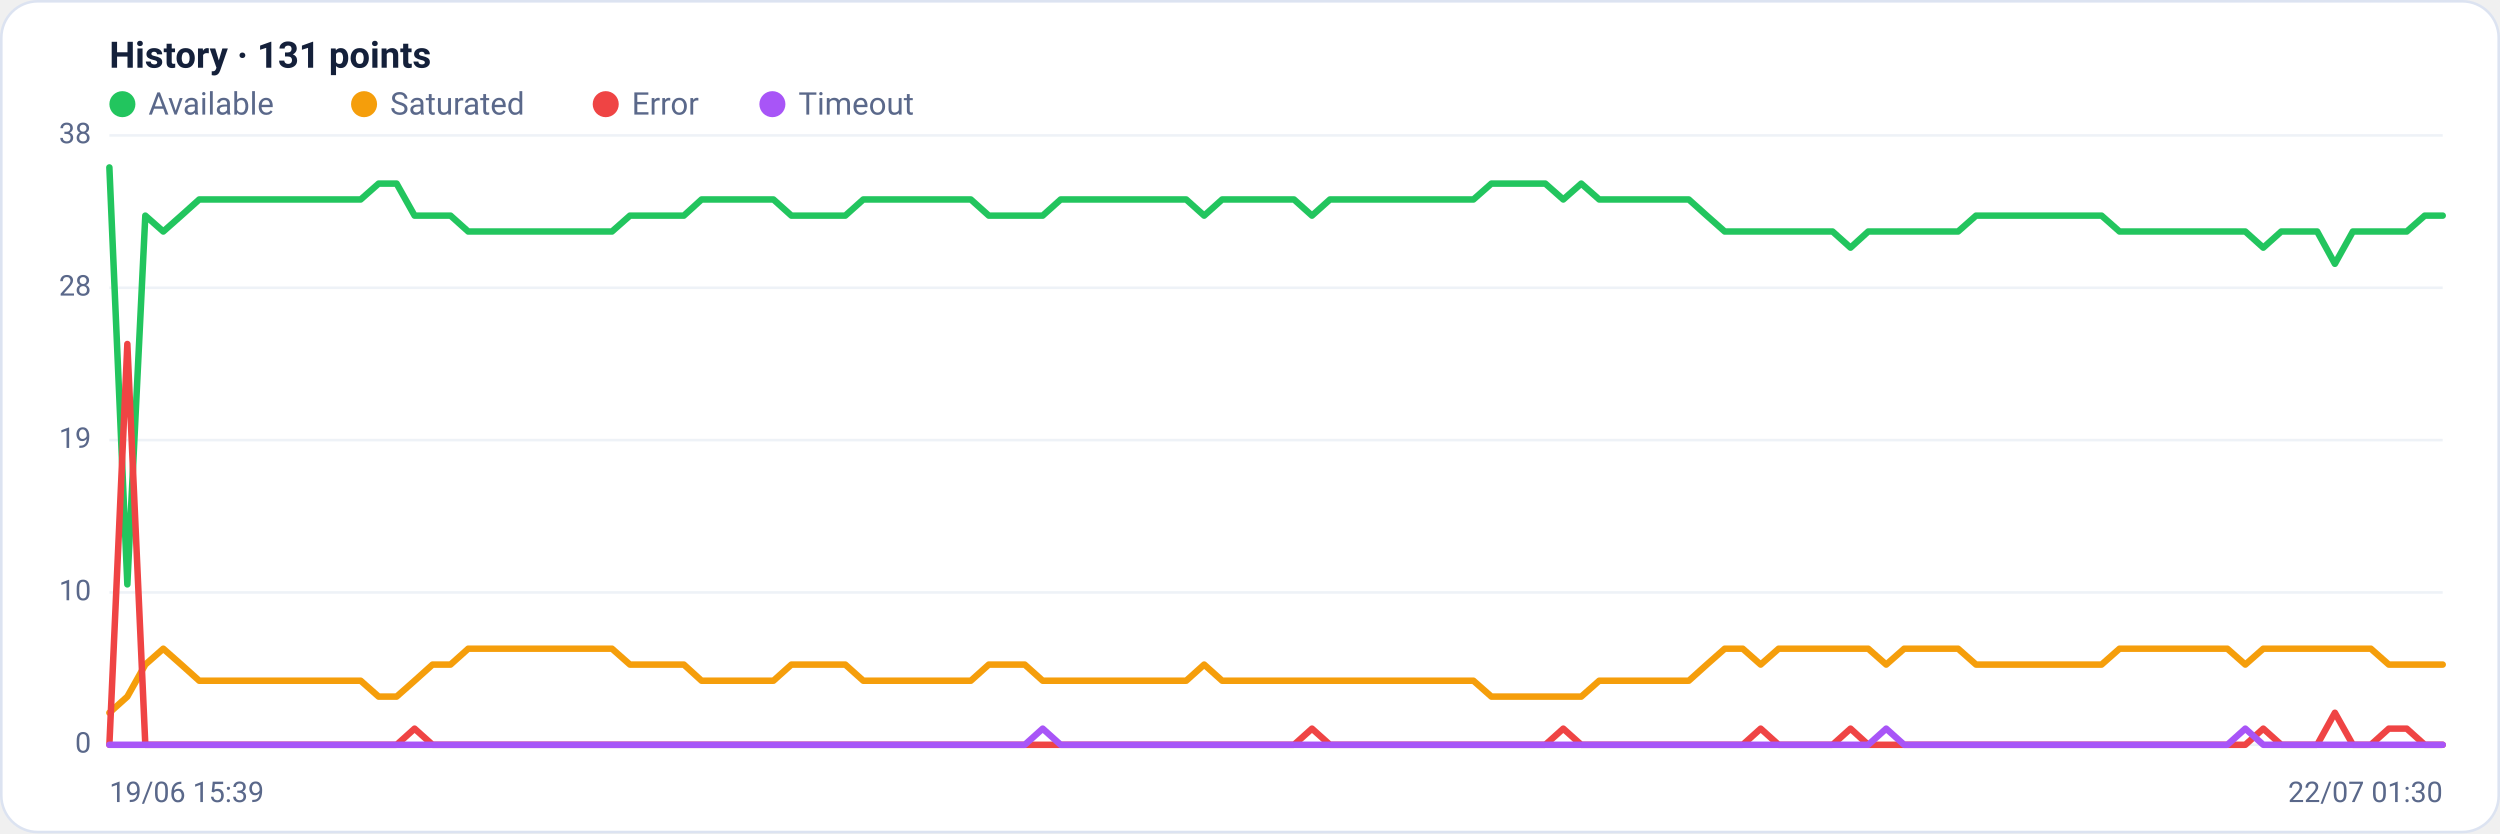
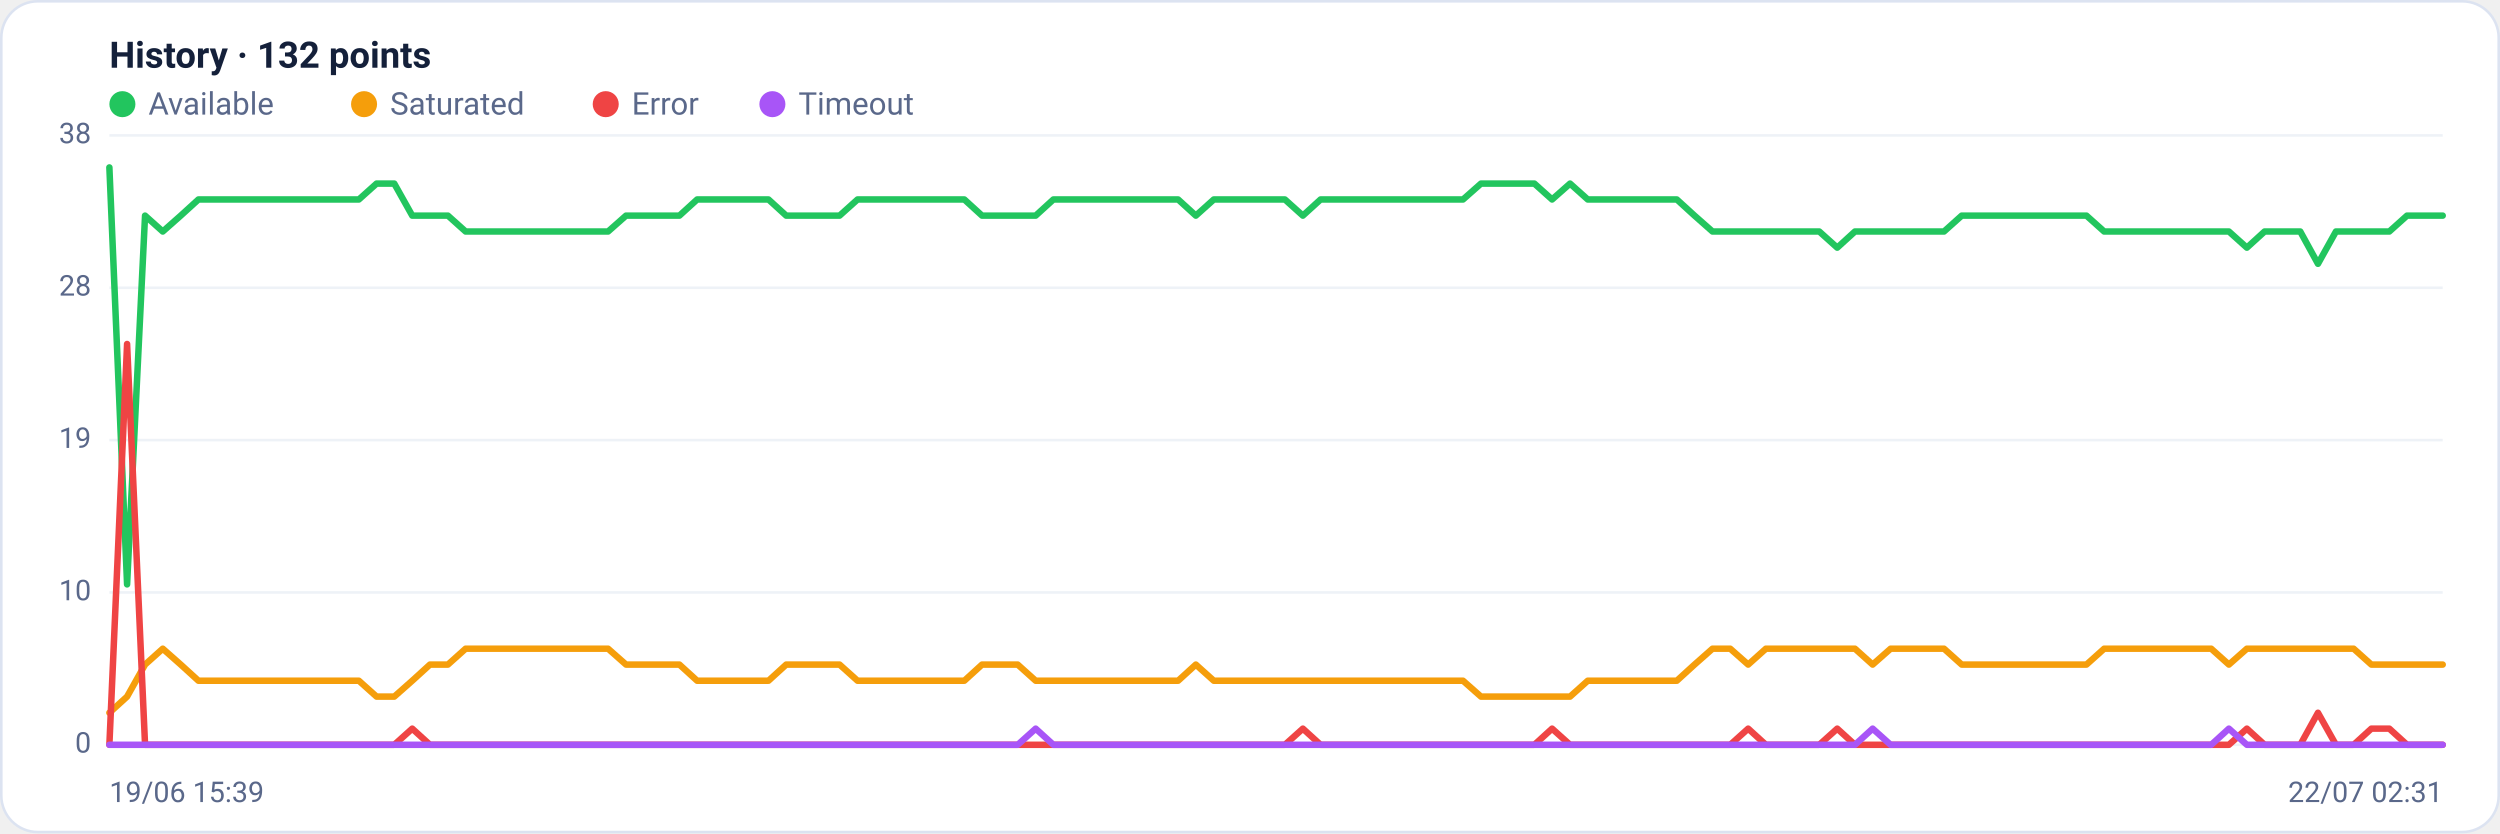
<svg xmlns="http://www.w3.org/2000/svg" viewBox="0 0 960 320" width="960" height="320" font-family="Segoe UI, system-ui, -apple-system, Roboto, Helvetica, Arial, sans-serif" role="img" aria-label="Availability history per region">
  <rect x="0.5" y="0.5" width="959" height="319" rx="14" fill="#ffffff" stroke="#dce3f1" />
-   <text x="42" y="26" font-size="14" font-weight="600" fill="#14203a">History · 131 points</text>
+   <text x="42" y="26" font-size="14" font-weight="600" fill="#14203a">History · 132 points</text>
  <circle cx="47" cy="40" r="5" fill="#22c55e" />
  <text x="57" y="44" font-size="12" fill="#5a688a">Available</text>
  <circle cx="139.8" cy="40" r="5" fill="#f59e0b" />
  <text x="149.8" y="44" font-size="12" fill="#5a688a">Saturated</text>
  <circle cx="232.6" cy="40" r="5" fill="#ef4444" />
  <text x="242.6" y="44" font-size="12" fill="#5a688a">Error</text>
  <circle cx="296.6" cy="40" r="5" fill="#a855f7" />
  <text x="306.6" y="44" font-size="12" fill="#5a688a">Timeout</text>
  <line x1="42" y1="286.0" x2="938" y2="286.0" stroke="#eef2f7" stroke-width="1" />
  <text x="35" y="289.0" text-anchor="end" font-size="11" fill="#5a688a">0</text>
  <line x1="42" y1="227.5" x2="938" y2="227.5" stroke="#eef2f7" stroke-width="1" />
  <text x="35" y="230.5" text-anchor="end" font-size="11" fill="#5a688a">10</text>
  <line x1="42" y1="169.0" x2="938" y2="169.0" stroke="#eef2f7" stroke-width="1" />
  <text x="35" y="172.0" text-anchor="end" font-size="11" fill="#5a688a">19</text>
  <line x1="42" y1="110.5" x2="938" y2="110.5" stroke="#eef2f7" stroke-width="1" />
  <text x="35" y="113.5" text-anchor="end" font-size="11" fill="#5a688a">28</text>
  <line x1="42" y1="52.0" x2="938" y2="52.0" stroke="#eef2f7" stroke-width="1" />
  <text x="35" y="55.0" text-anchor="end" font-size="11" fill="#5a688a">38</text>
-   <polyline fill="none" stroke="#22c55e" stroke-width="2.5" stroke-linejoin="round" stroke-linecap="round" points="42.0,64.3 48.9,224.4 55.8,82.8 62.7,88.9 69.6,82.8 76.5,76.6 83.4,76.6 90.2,76.6 97.1,76.6 104.0,76.6 110.9,76.6 117.8,76.6 124.7,76.6 131.6,76.6 138.5,76.6 145.4,70.5 152.3,70.5 159.2,82.8 166.1,82.8 173.0,82.8 179.8,88.9 186.7,88.9 193.6,88.9 200.5,88.9 207.4,88.9 214.3,88.9 221.2,88.9 228.1,88.9 235.0,88.9 241.9,82.8 248.8,82.8 255.7,82.8 262.6,82.8 269.4,76.6 276.3,76.6 283.2,76.6 290.1,76.6 297.0,76.6 303.9,82.8 310.8,82.8 317.7,82.8 324.6,82.8 331.5,76.6 338.4,76.6 345.3,76.6 352.2,76.6 359.0,76.6 365.9,76.6 372.8,76.6 379.7,82.8 386.6,82.8 393.5,82.8 400.4,82.8 407.3,76.6 414.2,76.6 421.1,76.6 428.0,76.6 434.9,76.6 441.8,76.6 448.6,76.6 455.5,76.6 462.4,82.8 469.3,76.6 476.2,76.6 483.1,76.6 490.0,76.6 496.9,76.6 503.8,82.8 510.7,76.6 517.6,76.6 524.5,76.6 531.4,76.6 538.2,76.6 545.1,76.6 552.0,76.6 558.9,76.6 565.8,76.6 572.7,70.5 579.6,70.5 586.5,70.5 593.4,70.5 600.3,76.6 607.2,70.5 614.1,76.6 621.0,76.6 627.8,76.6 634.7,76.6 641.6,76.6 648.5,76.6 655.4,82.8 662.3,88.9 669.2,88.9 676.1,88.9 683.0,88.9 689.9,88.9 696.8,88.9 703.7,88.9 710.6,95.1 717.4,88.9 724.3,88.9 731.2,88.9 738.1,88.9 745.0,88.9 751.9,88.9 758.8,82.8 765.7,82.8 772.6,82.8 779.5,82.8 786.4,82.8 793.3,82.8 800.2,82.8 807.0,82.8 813.9,88.9 820.8,88.9 827.7,88.9 834.6,88.9 841.5,88.9 848.4,88.9 855.3,88.9 862.2,88.9 869.1,95.1 876.0,88.9 882.9,88.9 889.8,88.9 896.6,101.3 903.5,88.9 910.4,88.9 917.3,88.9 924.2,88.9 931.1,82.8 938.0,82.8" />
-   <polyline fill="none" stroke="#f59e0b" stroke-width="2.5" stroke-linejoin="round" stroke-linecap="round" points="42.0,273.7 48.9,267.5 55.8,255.2 62.7,249.1 69.6,255.2 76.5,261.4 83.4,261.4 90.2,261.4 97.1,261.4 104.0,261.4 110.9,261.4 117.8,261.4 124.7,261.4 131.6,261.4 138.5,261.4 145.4,267.5 152.3,267.5 159.2,261.4 166.1,255.2 173.0,255.2 179.8,249.1 186.7,249.1 193.6,249.1 200.5,249.1 207.4,249.1 214.3,249.1 221.2,249.1 228.1,249.1 235.0,249.1 241.9,255.2 248.8,255.2 255.7,255.2 262.6,255.2 269.4,261.4 276.3,261.4 283.2,261.4 290.1,261.4 297.0,261.4 303.9,255.2 310.8,255.2 317.7,255.2 324.6,255.2 331.5,261.4 338.4,261.4 345.3,261.4 352.2,261.4 359.0,261.4 365.9,261.4 372.8,261.4 379.7,255.2 386.6,255.2 393.5,255.2 400.4,261.4 407.3,261.4 414.2,261.4 421.1,261.4 428.0,261.4 434.9,261.4 441.8,261.4 448.6,261.4 455.5,261.4 462.4,255.2 469.3,261.4 476.2,261.4 483.1,261.4 490.0,261.4 496.9,261.4 503.8,261.4 510.7,261.4 517.6,261.4 524.5,261.4 531.4,261.4 538.2,261.4 545.1,261.4 552.0,261.4 558.9,261.4 565.8,261.4 572.7,267.5 579.6,267.5 586.5,267.5 593.4,267.5 600.3,267.5 607.2,267.5 614.1,261.4 621.0,261.4 627.8,261.4 634.7,261.4 641.6,261.4 648.5,261.4 655.4,255.2 662.3,249.1 669.2,249.1 676.1,255.2 683.0,249.1 689.9,249.1 696.8,249.1 703.7,249.1 710.6,249.1 717.4,249.1 724.3,255.2 731.2,249.1 738.1,249.1 745.0,249.1 751.9,249.1 758.8,255.2 765.7,255.2 772.6,255.2 779.5,255.2 786.4,255.2 793.3,255.2 800.2,255.2 807.0,255.2 813.9,249.1 820.8,249.1 827.7,249.1 834.6,249.1 841.5,249.1 848.4,249.1 855.3,249.1 862.2,255.2 869.1,249.1 876.0,249.1 882.9,249.1 889.8,249.1 896.6,249.1 903.5,249.1 910.4,249.1 917.3,255.2 924.2,255.2 931.1,255.2 938.0,255.2" />
-   <polyline fill="none" stroke="#ef4444" stroke-width="2.5" stroke-linejoin="round" stroke-linecap="round" points="42.0,286.0 48.9,132.1 55.8,286.0 62.7,286.0 69.6,286.0 76.5,286.0 83.4,286.0 90.2,286.0 97.1,286.0 104.0,286.0 110.9,286.0 117.8,286.0 124.7,286.0 131.6,286.0 138.5,286.0 145.4,286.0 152.3,286.0 159.2,279.8 166.1,286.0 173.0,286.0 179.8,286.0 186.7,286.0 193.6,286.0 200.5,286.0 207.4,286.0 214.3,286.0 221.2,286.0 228.1,286.0 235.0,286.0 241.9,286.0 248.8,286.0 255.7,286.0 262.6,286.0 269.4,286.0 276.3,286.0 283.2,286.0 290.1,286.0 297.0,286.0 303.9,286.0 310.8,286.0 317.7,286.0 324.6,286.0 331.5,286.0 338.4,286.0 345.3,286.0 352.2,286.0 359.0,286.0 365.9,286.0 372.8,286.0 379.7,286.0 386.6,286.0 393.5,286.0 400.4,286.0 407.3,286.0 414.2,286.0 421.1,286.0 428.0,286.0 434.9,286.0 441.8,286.0 448.6,286.0 455.5,286.0 462.4,286.0 469.3,286.0 476.2,286.0 483.1,286.0 490.0,286.0 496.9,286.0 503.8,279.8 510.7,286.0 517.6,286.0 524.5,286.0 531.4,286.0 538.2,286.0 545.1,286.0 552.0,286.0 558.9,286.0 565.8,286.0 572.7,286.0 579.6,286.0 586.5,286.0 593.4,286.0 600.3,279.8 607.2,286.0 614.1,286.0 621.0,286.0 627.8,286.0 634.7,286.0 641.6,286.0 648.5,286.0 655.4,286.0 662.3,286.0 669.2,286.0 676.1,279.8 683.0,286.0 689.9,286.0 696.8,286.0 703.7,286.0 710.6,279.8 717.4,286.0 724.3,286.0 731.2,286.0 738.1,286.0 745.0,286.0 751.9,286.0 758.8,286.0 765.7,286.0 772.6,286.0 779.5,286.0 786.4,286.0 793.3,286.0 800.2,286.0 807.0,286.0 813.9,286.0 820.8,286.0 827.7,286.0 834.6,286.0 841.5,286.0 848.4,286.0 855.3,286.0 862.2,286.0 869.1,279.8 876.0,286.0 882.9,286.0 889.8,286.0 896.6,273.7 903.5,286.0 910.4,286.0 917.3,279.8 924.2,279.8 931.1,286.0 938.0,286.0" />
-   <polyline fill="none" stroke="#a855f7" stroke-width="2.5" stroke-linejoin="round" stroke-linecap="round" points="42.0,286.0 48.9,286.0 55.8,286.0 62.7,286.0 69.6,286.0 76.5,286.0 83.4,286.0 90.2,286.0 97.1,286.0 104.0,286.0 110.9,286.0 117.8,286.0 124.7,286.0 131.6,286.0 138.5,286.0 145.4,286.0 152.3,286.0 159.2,286.0 166.1,286.0 173.0,286.0 179.8,286.0 186.7,286.0 193.6,286.0 200.5,286.0 207.4,286.0 214.3,286.0 221.2,286.0 228.1,286.0 235.0,286.0 241.9,286.0 248.8,286.0 255.7,286.0 262.6,286.0 269.4,286.0 276.3,286.0 283.2,286.0 290.1,286.0 297.0,286.0 303.9,286.0 310.8,286.0 317.7,286.0 324.6,286.0 331.5,286.0 338.4,286.0 345.3,286.0 352.2,286.0 359.0,286.0 365.9,286.0 372.8,286.0 379.7,286.0 386.6,286.0 393.5,286.0 400.4,279.8 407.3,286.0 414.2,286.0 421.1,286.0 428.0,286.0 434.9,286.0 441.8,286.0 448.6,286.0 455.5,286.0 462.4,286.0 469.3,286.0 476.2,286.0 483.1,286.0 490.0,286.0 496.9,286.0 503.8,286.0 510.7,286.0 517.6,286.0 524.5,286.0 531.4,286.0 538.2,286.0 545.1,286.0 552.0,286.0 558.9,286.0 565.8,286.0 572.7,286.0 579.6,286.0 586.5,286.0 593.4,286.0 600.3,286.0 607.2,286.0 614.1,286.0 621.0,286.0 627.8,286.0 634.7,286.0 641.6,286.0 648.5,286.0 655.4,286.0 662.3,286.0 669.2,286.0 676.1,286.0 683.0,286.0 689.9,286.0 696.8,286.0 703.7,286.0 710.6,286.0 717.4,286.0 724.3,279.8 731.2,286.0 738.1,286.0 745.0,286.0 751.9,286.0 758.8,286.0 765.7,286.0 772.6,286.0 779.5,286.0 786.4,286.0 793.3,286.0 800.2,286.0 807.0,286.0 813.9,286.0 820.8,286.0 827.7,286.0 834.6,286.0 841.5,286.0 848.4,286.0 855.3,286.0 862.2,279.8 869.1,286.0 876.0,286.0 882.9,286.0 889.8,286.0 896.6,286.0 903.5,286.0 910.4,286.0 917.3,286.0 924.2,286.0 931.1,286.0 938.0,286.0" />
+   <polyline fill="none" stroke="#22c55e" stroke-width="2.5" stroke-linejoin="round" stroke-linecap="round" points="42.0,64.3 48.8,224.4 55.7,82.8 62.5,88.9 69.4,82.8 76.2,76.6 83.0,76.6 89.9,76.6 96.7,76.6 103.6,76.6 110.4,76.6 117.2,76.6 124.1,76.6 130.9,76.6 137.8,76.6 144.6,70.5 151.4,70.5 158.3,82.8 165.1,82.8 172.0,82.8 178.8,88.9 185.6,88.9 192.5,88.9 199.3,88.9 206.2,88.9 213.0,88.9 219.8,88.9 226.7,88.9 233.5,88.9 240.4,82.8 247.2,82.8 254.0,82.8 260.9,82.8 267.7,76.6 274.5,76.6 281.4,76.6 288.2,76.6 295.1,76.6 301.9,82.8 308.7,82.8 315.6,82.8 322.4,82.8 329.3,76.6 336.1,76.6 342.9,76.6 349.8,76.6 356.6,76.6 363.5,76.6 370.3,76.6 377.1,82.8 384.0,82.8 390.8,82.8 397.7,82.8 404.5,76.6 411.3,76.6 418.2,76.6 425.0,76.6 431.9,76.6 438.7,76.6 445.5,76.6 452.4,76.6 459.2,82.8 466.1,76.6 472.9,76.6 479.7,76.6 486.6,76.6 493.4,76.6 500.3,82.8 507.1,76.6 513.9,76.6 520.8,76.6 527.6,76.6 534.5,76.6 541.3,76.6 548.1,76.6 555.0,76.6 561.8,76.6 568.7,70.5 575.5,70.5 582.3,70.5 589.2,70.5 596.0,76.6 602.9,70.5 609.7,76.6 616.5,76.6 623.4,76.6 630.2,76.6 637.1,76.6 643.9,76.6 650.7,82.8 657.6,88.9 664.4,88.9 671.3,88.9 678.1,88.9 684.9,88.9 691.8,88.9 698.6,88.9 705.5,95.1 712.3,88.9 719.1,88.9 726.0,88.9 732.8,88.9 739.6,88.9 746.5,88.9 753.3,82.8 760.2,82.8 767.0,82.8 773.8,82.8 780.7,82.8 787.5,82.8 794.4,82.8 801.2,82.8 808.0,88.9 814.9,88.9 821.7,88.9 828.6,88.9 835.4,88.9 842.2,88.9 849.1,88.9 855.9,88.9 862.8,95.1 869.6,88.9 876.4,88.9 883.3,88.9 890.1,101.3 897.0,88.9 903.8,88.9 910.6,88.9 917.5,88.9 924.3,82.8 931.2,82.8 938.0,82.8" />
+   <polyline fill="none" stroke="#f59e0b" stroke-width="2.5" stroke-linejoin="round" stroke-linecap="round" points="42.0,273.7 48.8,267.5 55.7,255.2 62.5,249.1 69.4,255.2 76.2,261.4 83.0,261.4 89.9,261.4 96.7,261.4 103.6,261.4 110.4,261.4 117.2,261.4 124.1,261.4 130.9,261.4 137.8,261.4 144.6,267.5 151.4,267.5 158.3,261.4 165.1,255.2 172.0,255.2 178.8,249.1 185.6,249.1 192.5,249.1 199.3,249.1 206.2,249.1 213.0,249.1 219.8,249.1 226.7,249.1 233.5,249.1 240.4,255.2 247.2,255.2 254.0,255.2 260.9,255.2 267.7,261.4 274.5,261.4 281.4,261.4 288.2,261.4 295.1,261.4 301.9,255.2 308.7,255.2 315.6,255.2 322.4,255.2 329.3,261.4 336.1,261.4 342.9,261.4 349.8,261.4 356.6,261.4 363.5,261.4 370.3,261.4 377.1,255.2 384.0,255.2 390.8,255.2 397.7,261.4 404.5,261.4 411.3,261.4 418.2,261.4 425.0,261.4 431.9,261.4 438.7,261.4 445.5,261.4 452.4,261.4 459.2,255.2 466.1,261.4 472.9,261.4 479.7,261.4 486.6,261.4 493.4,261.4 500.3,261.4 507.1,261.4 513.9,261.4 520.8,261.4 527.6,261.4 534.5,261.4 541.3,261.4 548.1,261.4 555.0,261.4 561.8,261.4 568.7,267.5 575.5,267.5 582.3,267.5 589.2,267.5 596.0,267.5 602.9,267.5 609.7,261.4 616.5,261.4 623.4,261.4 630.2,261.4 637.1,261.4 643.9,261.4 650.7,255.2 657.6,249.1 664.4,249.1 671.3,255.2 678.1,249.1 684.9,249.1 691.8,249.1 698.6,249.1 705.5,249.1 712.3,249.1 719.1,255.2 726.0,249.1 732.8,249.1 739.6,249.1 746.5,249.1 753.3,255.2 760.2,255.2 767.0,255.2 773.8,255.2 780.7,255.2 787.5,255.2 794.4,255.2 801.2,255.2 808.0,249.1 814.9,249.1 821.7,249.1 828.6,249.1 835.4,249.1 842.2,249.1 849.1,249.1 855.9,255.2 862.8,249.1 869.6,249.1 876.4,249.1 883.3,249.1 890.1,249.1 897.0,249.1 903.8,249.1 910.6,255.2 917.5,255.2 924.3,255.2 931.2,255.2 938.0,255.2" />
+   <polyline fill="none" stroke="#ef4444" stroke-width="2.5" stroke-linejoin="round" stroke-linecap="round" points="42.0,286.0 48.8,132.1 55.7,286.0 62.5,286.0 69.4,286.0 76.2,286.0 83.0,286.0 89.9,286.0 96.7,286.0 103.6,286.0 110.4,286.0 117.2,286.0 124.1,286.0 130.9,286.0 137.8,286.0 144.6,286.0 151.4,286.0 158.3,279.8 165.1,286.0 172.0,286.0 178.8,286.0 185.6,286.0 192.5,286.0 199.3,286.0 206.2,286.0 213.0,286.0 219.8,286.0 226.7,286.0 233.5,286.0 240.4,286.0 247.2,286.0 254.0,286.0 260.9,286.0 267.7,286.0 274.5,286.0 281.4,286.0 288.2,286.0 295.1,286.0 301.9,286.0 308.7,286.0 315.6,286.0 322.4,286.0 329.3,286.0 336.1,286.0 342.9,286.0 349.8,286.0 356.6,286.0 363.5,286.0 370.3,286.0 377.1,286.0 384.0,286.0 390.8,286.0 397.7,286.0 404.5,286.0 411.3,286.0 418.2,286.0 425.0,286.0 431.9,286.0 438.7,286.0 445.5,286.0 452.4,286.0 459.2,286.0 466.1,286.0 472.9,286.0 479.7,286.0 486.6,286.0 493.4,286.0 500.3,279.8 507.1,286.0 513.9,286.0 520.8,286.0 527.6,286.0 534.5,286.0 541.3,286.0 548.1,286.0 555.0,286.0 561.8,286.0 568.7,286.0 575.5,286.0 582.3,286.0 589.2,286.0 596.0,279.8 602.9,286.0 609.7,286.0 616.5,286.0 623.4,286.0 630.2,286.0 637.1,286.0 643.9,286.0 650.7,286.0 657.6,286.0 664.4,286.0 671.3,279.8 678.1,286.0 684.9,286.0 691.8,286.0 698.6,286.0 705.5,279.8 712.3,286.0 719.1,286.0 726.0,286.0 732.8,286.0 739.6,286.0 746.5,286.0 753.3,286.0 760.2,286.0 767.0,286.0 773.8,286.0 780.7,286.0 787.5,286.0 794.4,286.0 801.2,286.0 808.0,286.0 814.9,286.0 821.7,286.0 828.6,286.0 835.4,286.0 842.2,286.0 849.1,286.0 855.9,286.0 862.8,279.8 869.6,286.0 876.4,286.0 883.3,286.0 890.1,273.7 897.0,286.0 903.8,286.0 910.6,279.8 917.5,279.8 924.3,286.0 931.2,286.0 938.0,286.0" />
+   <polyline fill="none" stroke="#a855f7" stroke-width="2.5" stroke-linejoin="round" stroke-linecap="round" points="42.0,286.0 48.8,286.0 55.7,286.0 62.5,286.0 69.4,286.0 76.2,286.0 83.0,286.0 89.9,286.0 96.7,286.0 103.6,286.0 110.4,286.0 117.2,286.0 124.1,286.0 130.9,286.0 137.8,286.0 144.6,286.0 151.4,286.0 158.3,286.0 165.1,286.0 172.0,286.0 178.8,286.0 185.6,286.0 192.5,286.0 199.3,286.0 206.2,286.0 213.0,286.0 219.8,286.0 226.7,286.0 233.5,286.0 240.4,286.0 247.2,286.0 254.0,286.0 260.9,286.0 267.7,286.0 274.5,286.0 281.4,286.0 288.2,286.0 295.1,286.0 301.9,286.0 308.7,286.0 315.6,286.0 322.4,286.0 329.3,286.0 336.1,286.0 342.9,286.0 349.8,286.0 356.6,286.0 363.5,286.0 370.3,286.0 377.1,286.0 384.0,286.0 390.8,286.0 397.7,279.8 404.5,286.0 411.3,286.0 418.2,286.0 425.0,286.0 431.9,286.0 438.7,286.0 445.5,286.0 452.4,286.0 459.2,286.0 466.1,286.0 472.9,286.0 479.7,286.0 486.6,286.0 493.4,286.0 500.3,286.0 507.1,286.0 513.9,286.0 520.8,286.0 527.6,286.0 534.5,286.0 541.3,286.0 548.1,286.0 555.0,286.0 561.8,286.0 568.7,286.0 575.5,286.0 582.3,286.0 589.2,286.0 596.0,286.0 602.9,286.0 609.7,286.0 616.5,286.0 623.4,286.0 630.2,286.0 637.1,286.0 643.9,286.0 650.7,286.0 657.6,286.0 664.4,286.0 671.3,286.0 678.1,286.0 684.9,286.0 691.8,286.0 698.6,286.0 705.5,286.0 712.3,286.0 719.1,279.8 726.0,286.0 732.8,286.0 739.6,286.0 746.5,286.0 753.3,286.0 760.2,286.0 767.0,286.0 773.8,286.0 780.7,286.0 787.5,286.0 794.4,286.0 801.2,286.0 808.0,286.0 814.9,286.0 821.7,286.0 828.6,286.0 835.4,286.0 842.2,286.0 849.1,286.0 855.9,279.8 862.8,286.0 869.6,286.0 876.4,286.0 883.3,286.0 890.1,286.0 897.0,286.0 903.8,286.0 910.6,286.0 917.5,286.0 924.3,286.0 931.2,286.0 938.0,286.0" />
  <text x="42" y="308" font-size="11" fill="#5a688a">19/06 15:39</text>
-   <text x="938" y="308" text-anchor="end" font-size="11" fill="#5a688a">22/07 01:30</text>
+   <text x="938" y="308" text-anchor="end" font-size="11" fill="#5a688a">22/07 02:31</text>
</svg>
